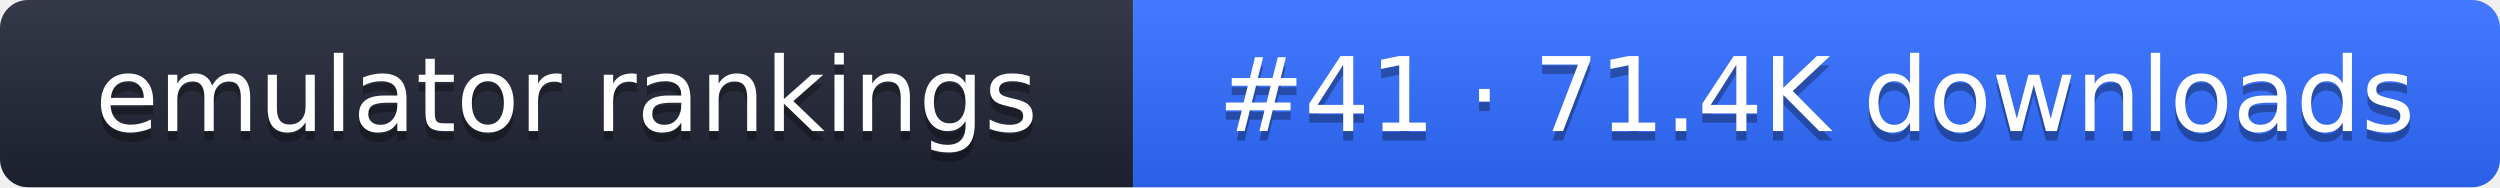
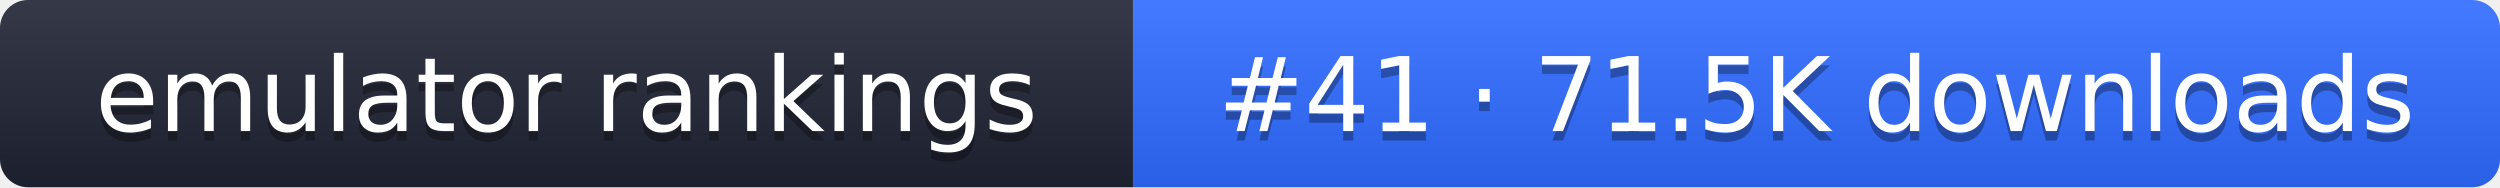
- <svg xmlns="http://www.w3.org/2000/svg" width="267" height="20" role="img" aria-label="emulator rankings: #41 · 71.4K downloads">
+ <svg xmlns="http://www.w3.org/2000/svg" width="267" height="20" role="img" aria-label="emulator rankings: #41 · 71.5K downloads">
  <linearGradient id="g" x2="0" y2="100%">
    <stop offset="0" stop-color="#fff" stop-opacity=".1" />
    <stop offset="1" stop-opacity=".1" />
  </linearGradient>
  <clipPath id="r">
    <rect width="267" height="20" rx="3" fill="#fff" />
  </clipPath>
  <g clip-path="url(#r)">
    <rect width="121" height="20" fill="#1f2433" />
    <rect x="121" width="146" height="20" fill="#2f6bff" />
    <rect width="267" height="20" fill="url(#g)" />
  </g>
  <g fill="#fff" text-anchor="middle" font-family="Verdana,DejaVu Sans,sans-serif" font-size="11">
    <text x="60.5" y="15" fill="#010101" fill-opacity=".3">emulator rankings</text>
    <text x="60.5" y="14">emulator rankings</text>
-     <text x="194" y="15" fill="#010101" fill-opacity=".3">#41 · 71.4K downloads</text>
-     <text x="194" y="14">#41 · 71.4K downloads</text>
+     <text x="194" y="15" fill="#010101" fill-opacity=".3">#41 · 71.5K downloads</text>
+     <text x="194" y="14">#41 · 71.5K downloads</text>
  </g>
</svg>
